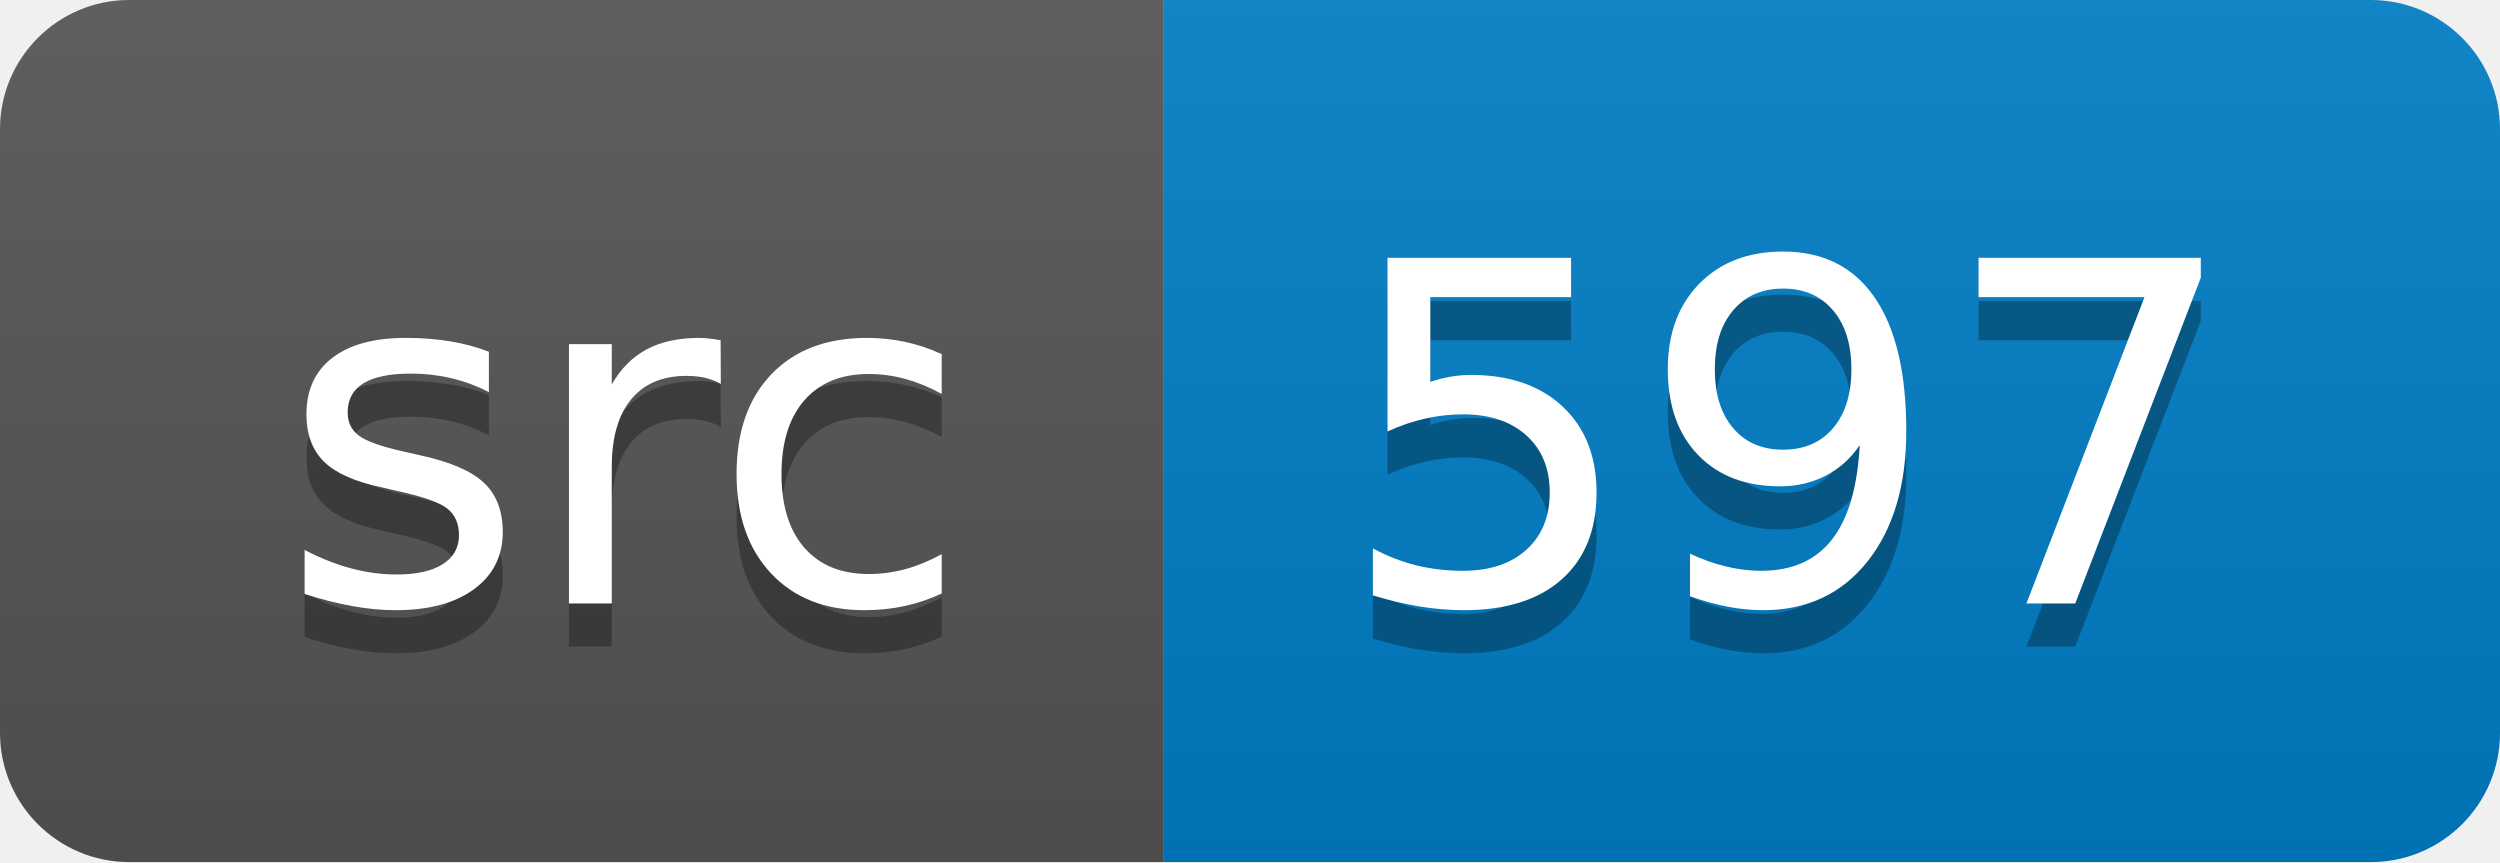
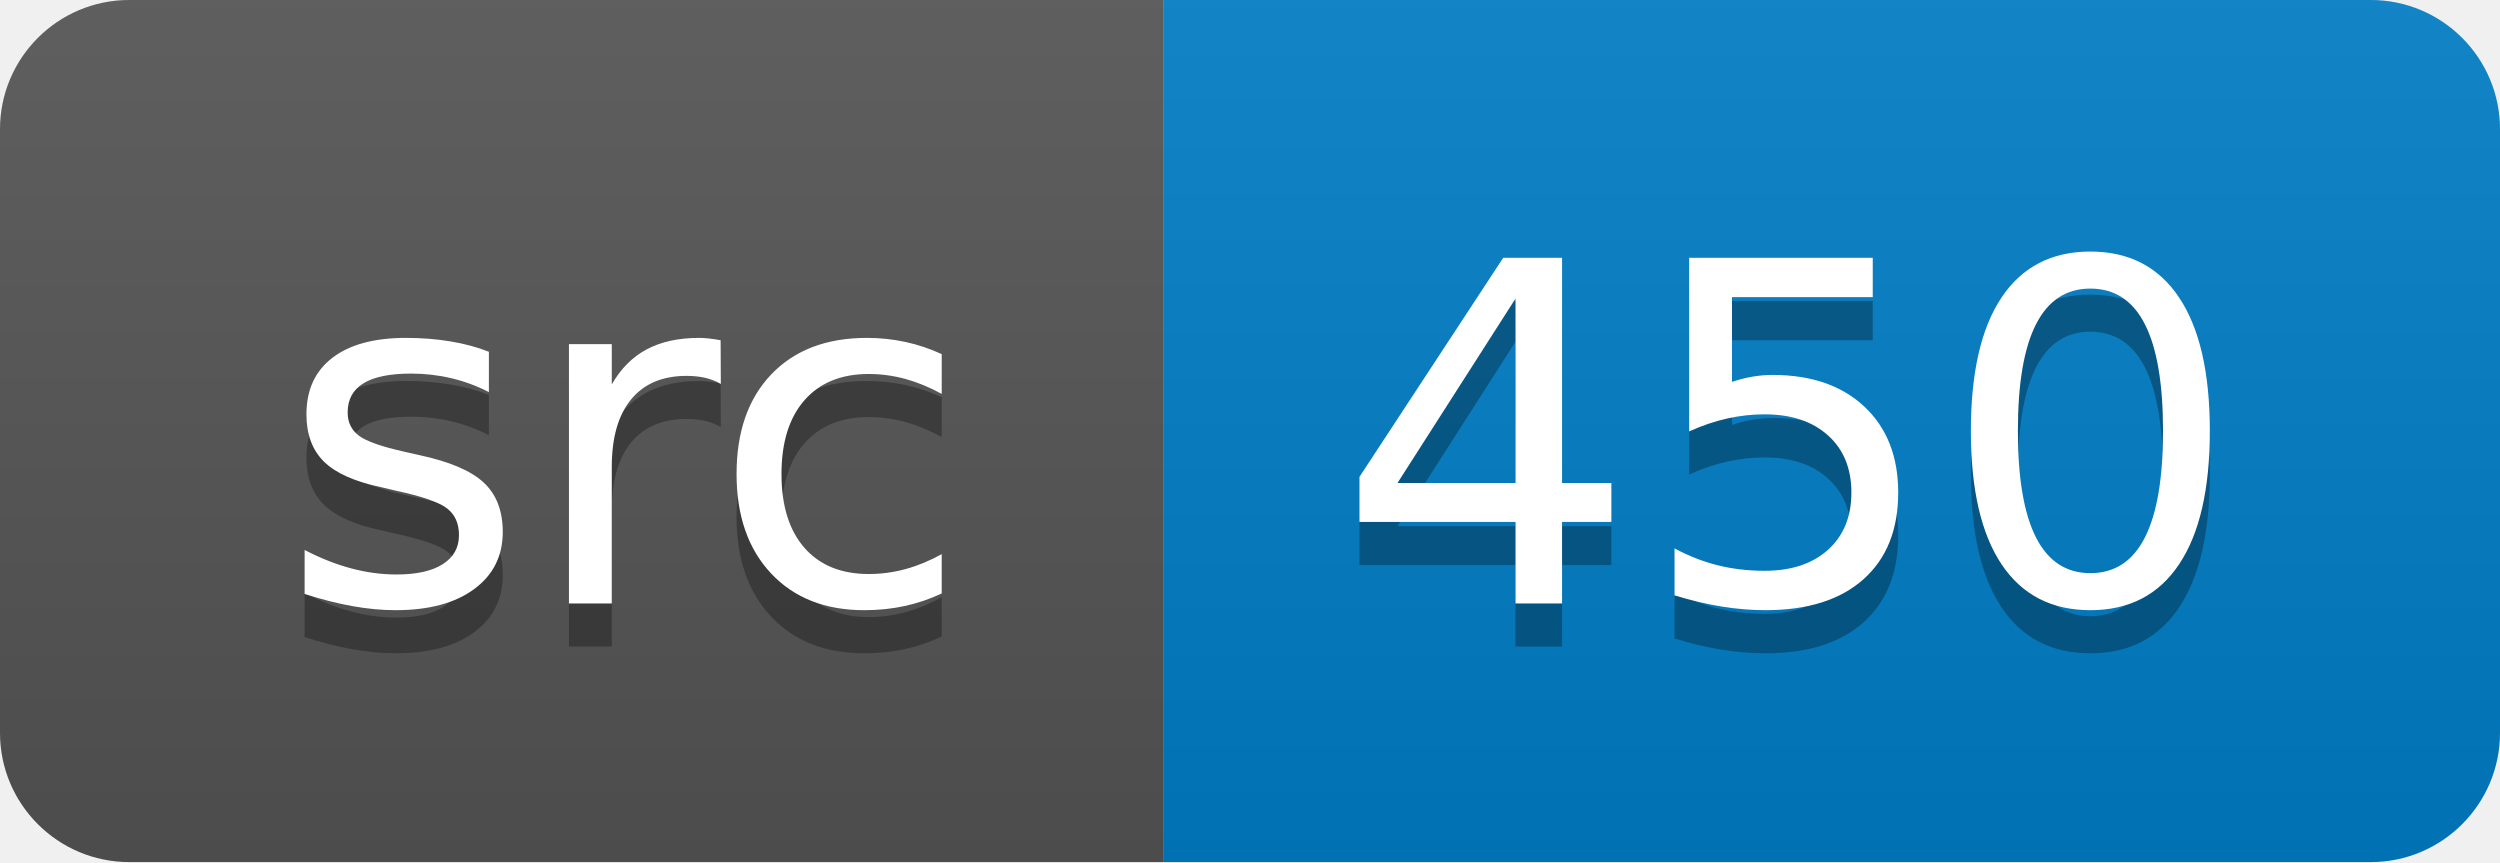
<svg xmlns="http://www.w3.org/2000/svg" width="58" height="20">
  <linearGradient id="smooth" x2="0" y2="100%">
    <stop offset="0" stop-color="#bbb" stop-opacity=".1" />
    <stop offset="1" stop-opacity=".1" />
  </linearGradient>
  <clipPath id="round">
    <rect width="58" height="20" rx="3" fill="#fff" />
  </clipPath>
  <g clip-path="url(#round)">
    <rect width="27" height="20" fill="#555" />
    <rect x="27" width="31" height="20" fill="#007ec6" />
    <rect width="58" height="20" fill="url(#smooth)" />
  </g>
  <g fill="#fff" text-anchor="middle" font-family="DejaVu Sans,Verdana,Geneva,sans-serif" font-size="110">
    <text x="145" y="150" fill="#010101" fill-opacity=".3" transform="scale(0.1)" textLength="170" lengthAdjust="spacing">src</text>
    <text x="145" y="140" transform="scale(0.1)" textLength="170" lengthAdjust="spacing">src</text>
-     <text x="415" y="150" fill="#010101" fill-opacity=".3" transform="scale(0.1)" textLength="210" lengthAdjust="spacing">597</text>
-     <text x="415" y="140" transform="scale(0.1)" textLength="210" lengthAdjust="spacing">597</text>
+     <text x="415" y="150" fill="#010101" fill-opacity=".3" transform="scale(0.1)" textLength="210" lengthAdjust="spacing">450</text>
+     <text x="415" y="140" transform="scale(0.1)" textLength="210" lengthAdjust="spacing">450</text>
  </g>
</svg>
